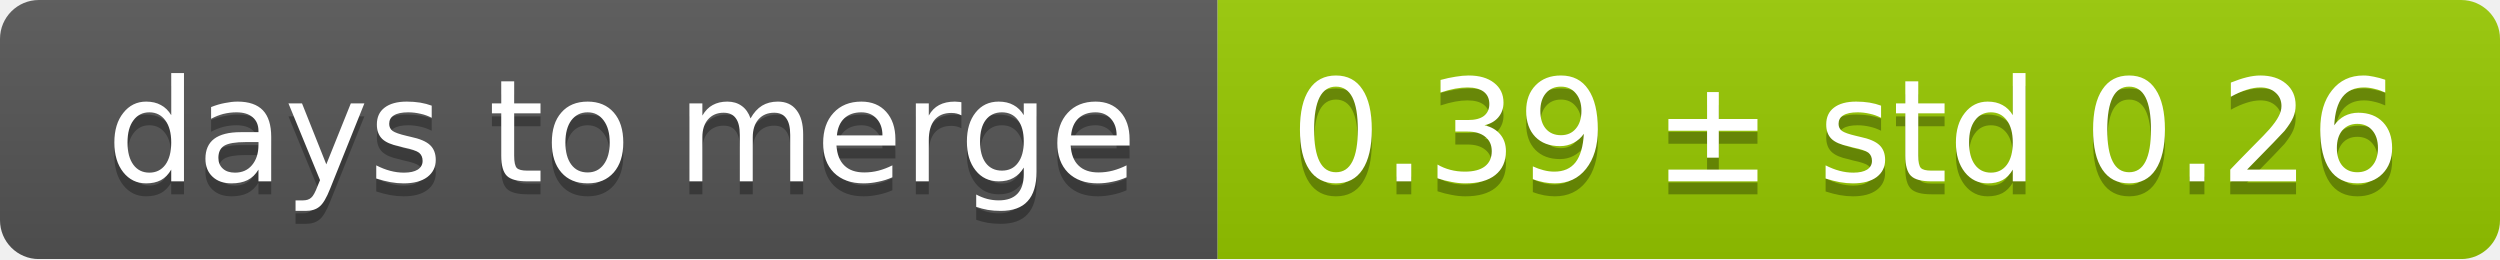
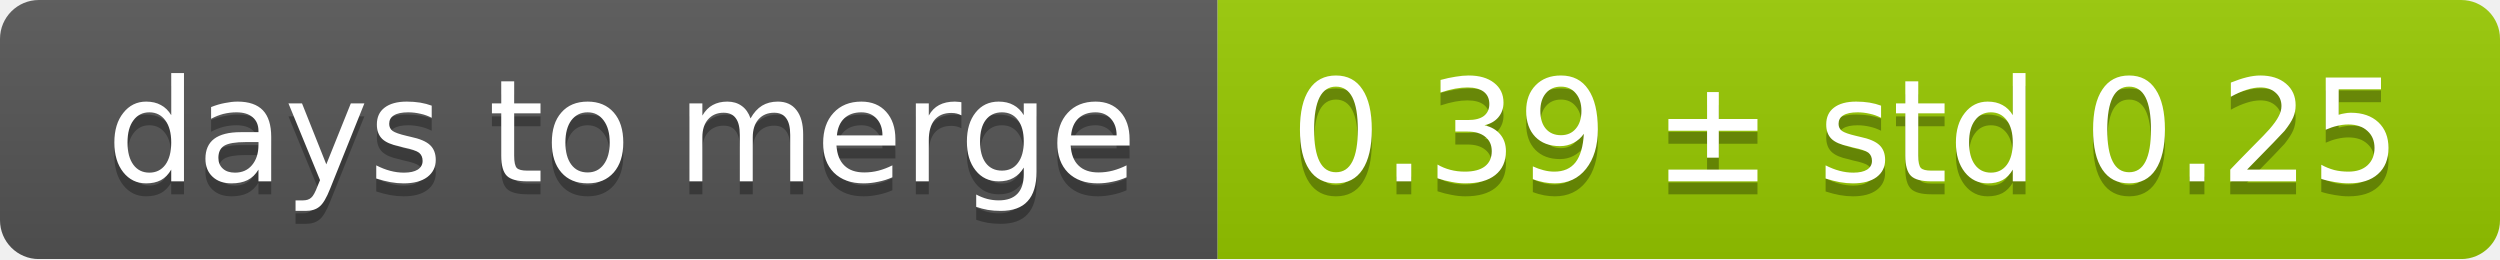
<svg xmlns="http://www.w3.org/2000/svg" width="193" height="20">
  <linearGradient id="smooth" x2="0" y2="100%">
    <stop offset="0" stop-color="#bbb" stop-opacity=".1" />
    <stop offset="1" stop-opacity=".1" />
  </linearGradient>
  <mask id="round">
    <rect width="193" height="20" rx="3" fill="#fff" />
  </mask>
  <g mask="url(#round)">
    <rect width="94" height="20" fill="#555" />
    <rect x="94" width="99" height="20" fill="#97ca00" />
    <rect width="193" height="20" fill="url(#smooth)" />
  </g>
  <g fill="#fff" text-anchor="middle" font-family="DejaVu Sans,Verdana,Geneva,sans-serif" font-size="11">
    <text x="48" y="15" fill="#010101" fill-opacity=".3">days to merge</text>
    <text x="48" y="14">days to merge</text>
-     <text x="142.5" y="15" fill="#010101" fill-opacity=".3">0.39 ± std 0.26</text>
-     <text x="142.5" y="14">0.39 ± std 0.26</text>
+     <text x="142.5" y="15" fill="#010101" fill-opacity=".3">0.39 ± std 0.25</text>
+     <text x="142.5" y="14">0.39 ± std 0.25</text>
  </g>
</svg>
